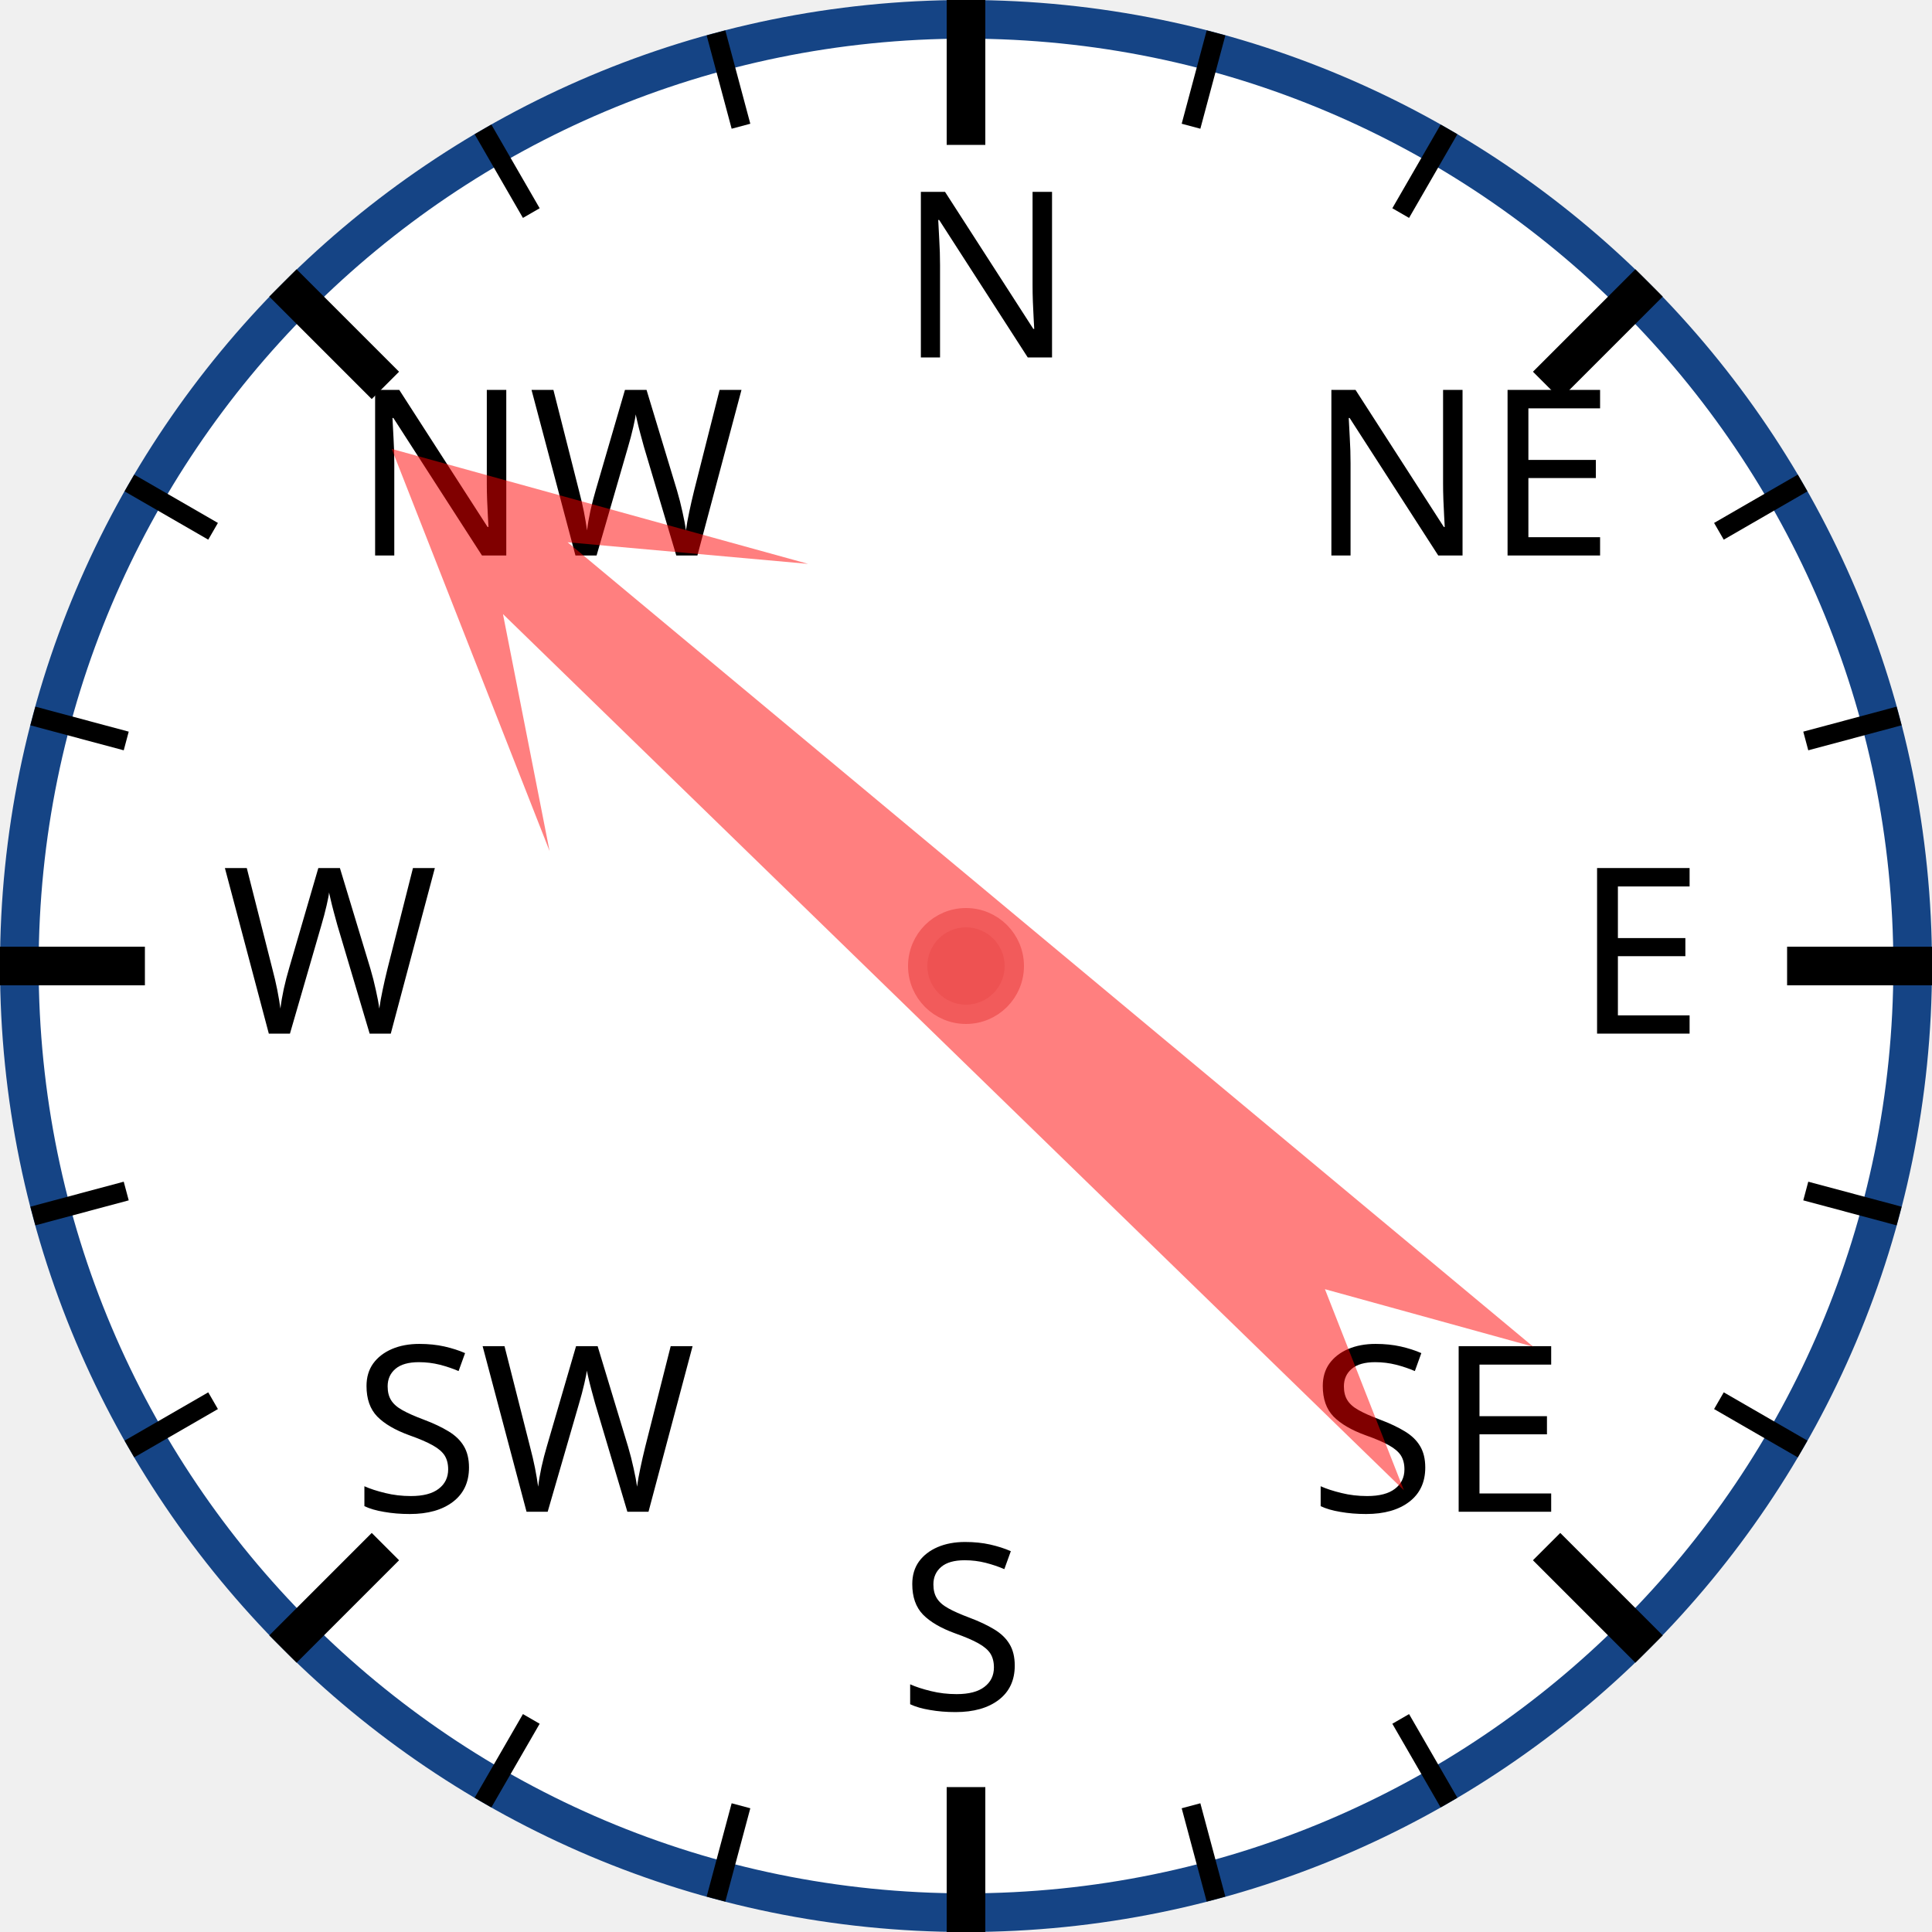
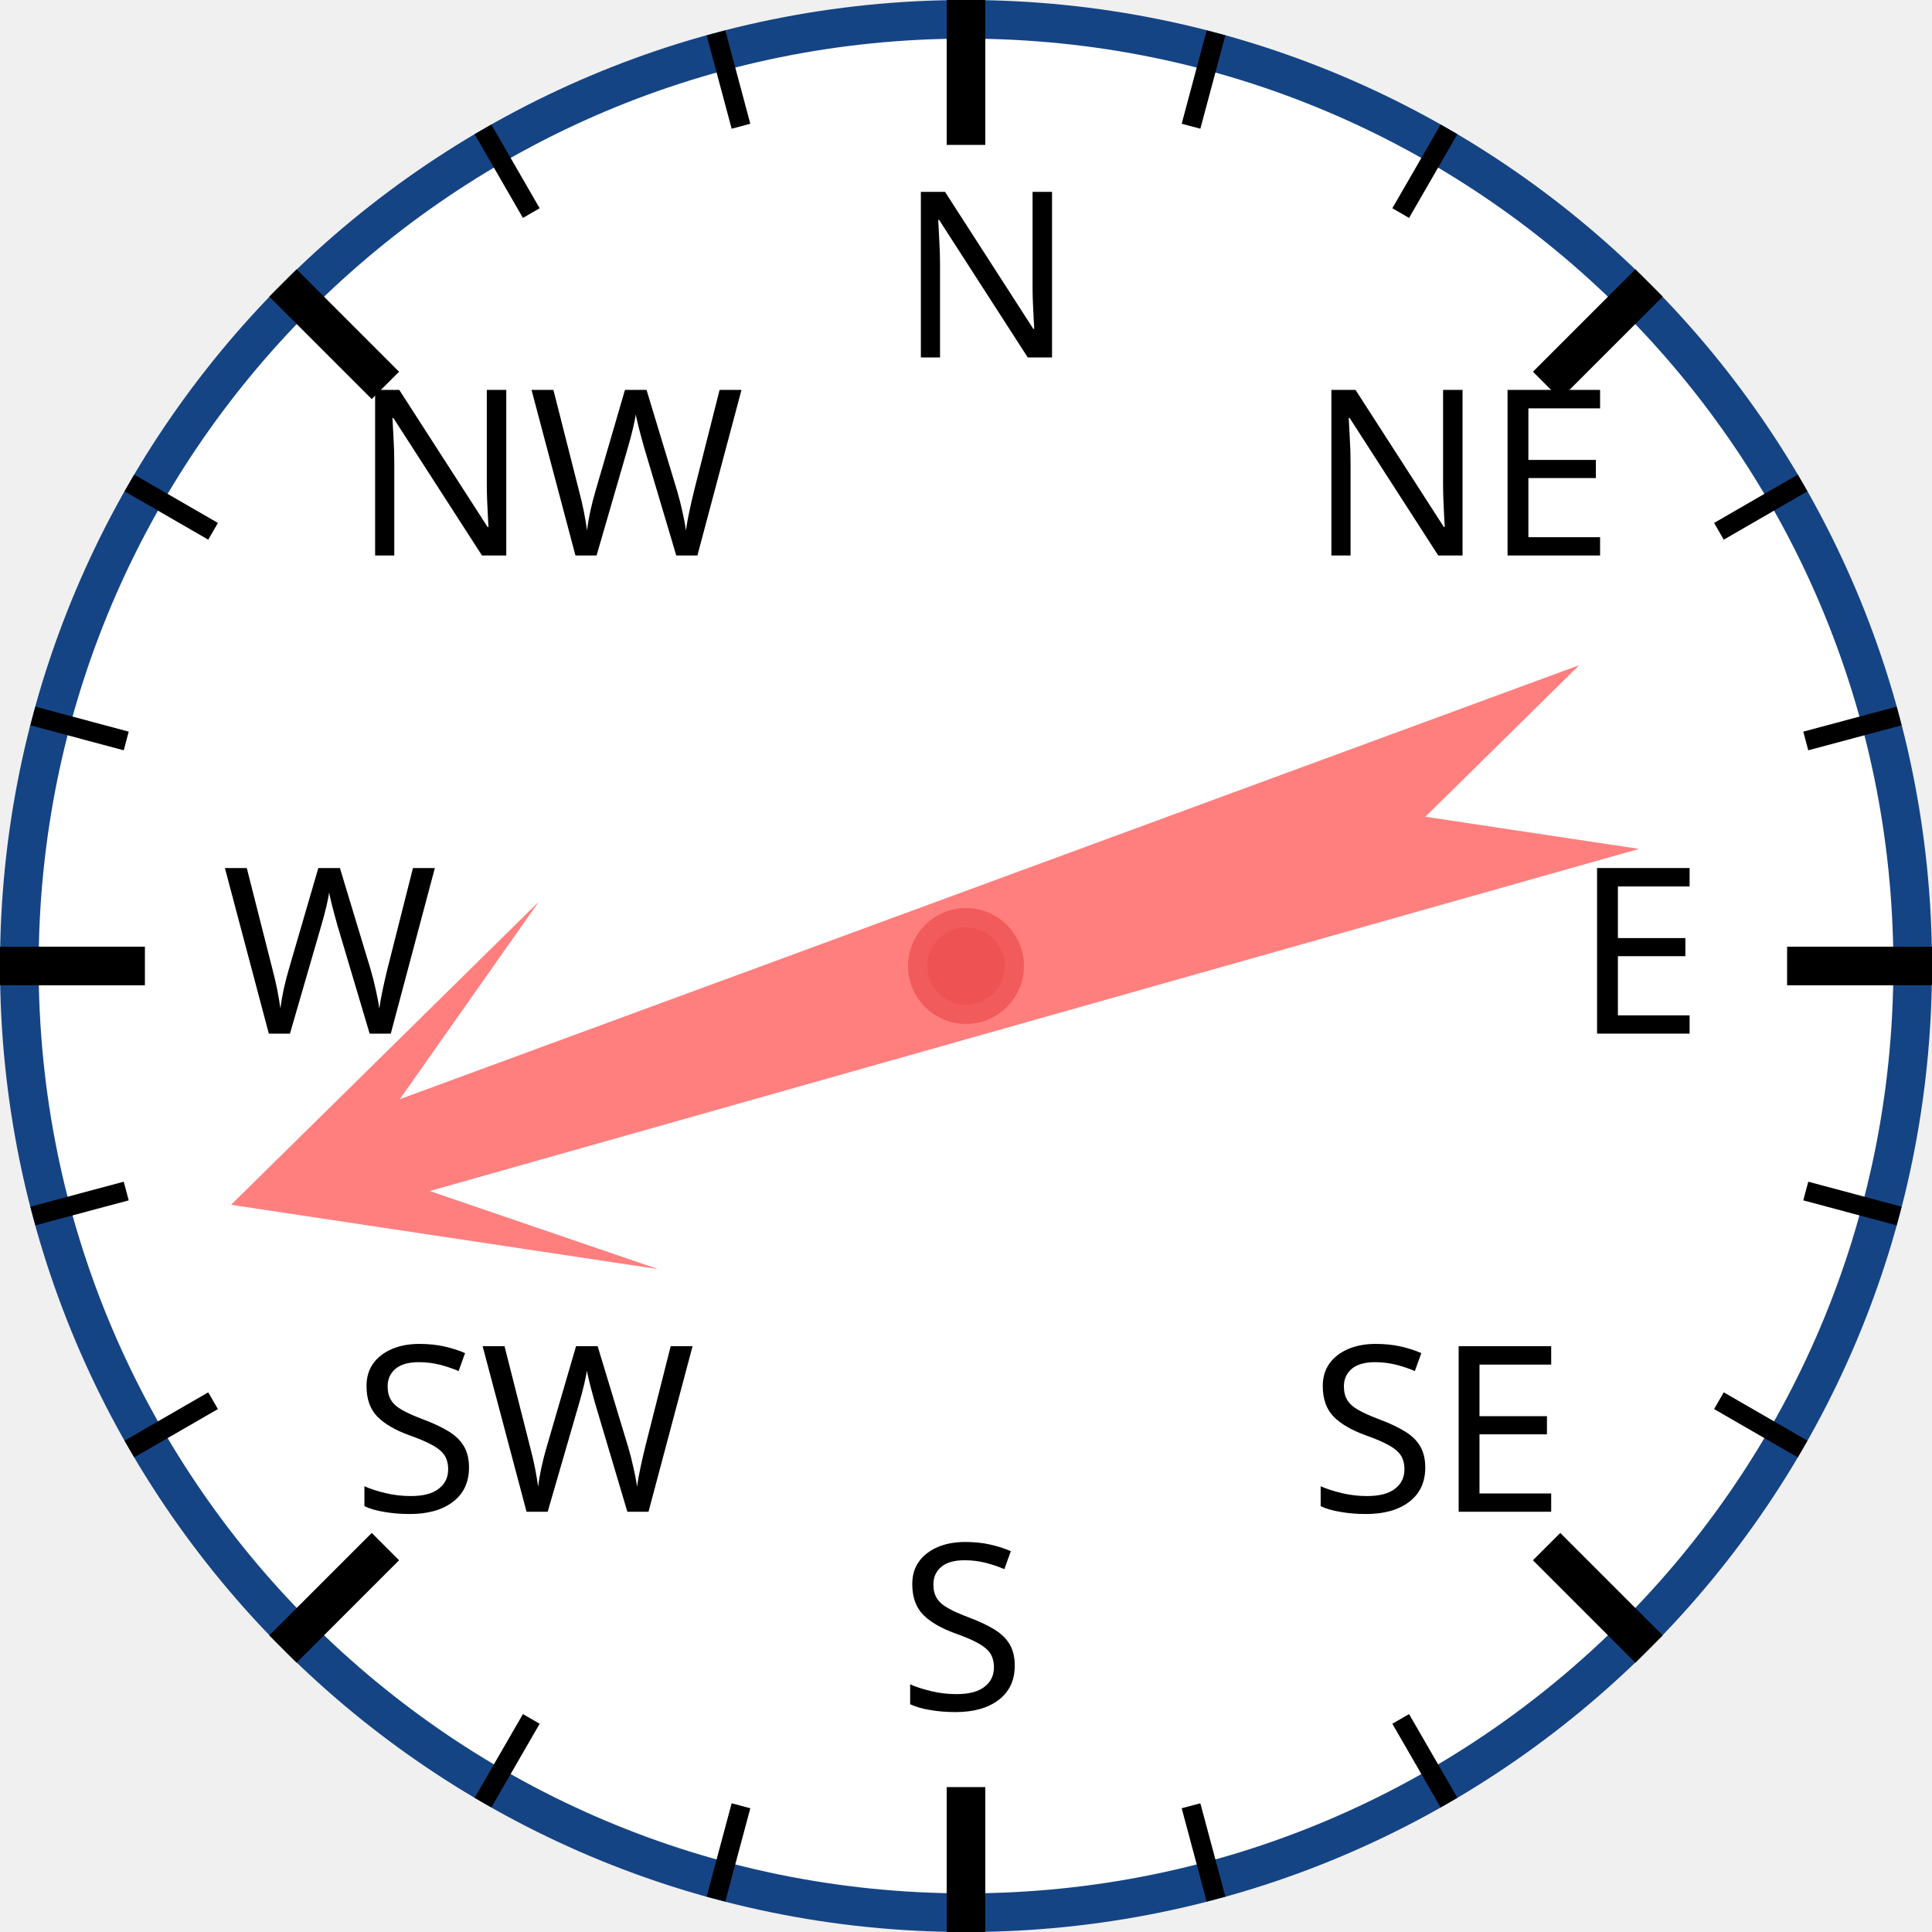
<svg xmlns="http://www.w3.org/2000/svg" width="120px" height="120px" viewBox="0 0 200 200">
  <circle cx="100" cy="100" r="98" style="fill: white; stroke: #154485; stroke-width: 4;" />
  <text x="93.0" y="37.0" style="font-family: sans-serif; font-size: 18pt;">N</text>
  <line x1="100.0" y1="0.0" x2="100.0" y2="15.0" style="stroke: black; stroke-width: 4;" />
  <line x1="74.118" y1="3.407" x2="76.706" y2="13.067" style="stroke: black; stroke-width: 2;" />
  <line x1="50" y1="13.397" x2="55" y2="22.058" style="stroke: black; stroke-width: 2;" />
  <text x="36.503" y="57.503" style="font-family: sans-serif; font-size: 18pt;">NW</text>
  <line x1="29.289" y1="29.289" x2="39.896" y2="39.896" style="stroke: black; stroke-width: 4;" />
  <line x1="13.397" y1="50" x2="22.058" y2="55" style="stroke: black; stroke-width: 2;" />
  <line x1="3.407" y1="74.118" x2="13.067" y2="76.706" style="stroke: black; stroke-width: 2;" />
  <text x="23.0" y="107.0" style="font-family: sans-serif; font-size: 18pt;">W</text>
  <line x1="0.0" y1="100.0" x2="15.0" y2="100.0" style="stroke: black; stroke-width: 4;" />
  <line x1="3.407" y1="125.882" x2="13.067" y2="123.294" style="stroke: black; stroke-width: 2;" />
  <line x1="13.397" y1="150" x2="22.058" y2="145" style="stroke: black; stroke-width: 2;" />
  <text x="36.503" y="156.497" style="font-family: sans-serif; font-size: 18pt;">SW</text>
  <line x1="29.289" y1="170.711" x2="39.896" y2="160.104" style="stroke: black; stroke-width: 4;" />
  <line x1="50" y1="186.603" x2="55" y2="177.942" style="stroke: black; stroke-width: 2;" />
  <line x1="74.118" y1="196.593" x2="76.706" y2="186.933" style="stroke: black; stroke-width: 2;" />
  <text x="93" y="177.0" style="font-family: sans-serif; font-size: 18pt;">S</text>
  <line x1="100" y1="200.0" x2="100" y2="185.0" style="stroke: black; stroke-width: 4;" />
  <line x1="125.882" y1="196.593" x2="123.294" y2="186.933" style="stroke: black; stroke-width: 2;" />
  <line x1="150.0" y1="186.603" x2="145.0" y2="177.942" style="stroke: black; stroke-width: 2;" />
  <text x="135.497" y="156.497" style="font-family: sans-serif; font-size: 18pt;">SE</text>
  <line x1="170.711" y1="170.711" x2="160.104" y2="160.104" style="stroke: black; stroke-width: 4;" />
  <line x1="186.603" y1="150" x2="177.942" y2="145" style="stroke: black; stroke-width: 2;" />
  <line x1="196.593" y1="125.882" x2="186.933" y2="123.294" style="stroke: black; stroke-width: 2;" />
  <text x="163.0" y="107" style="font-family: sans-serif; font-size: 18pt;">E</text>
  <line x1="200.0" y1="100" x2="185.0" y2="100" style="stroke: black; stroke-width: 4;" />
  <line x1="196.593" y1="74.118" x2="186.933" y2="76.706" style="stroke: black; stroke-width: 2;" />
  <line x1="186.603" y1="50" x2="177.942" y2="55" style="stroke: black; stroke-width: 2;" />
  <text x="135.497" y="57.503" style="font-family: sans-serif; font-size: 18pt;">NE</text>
  <line x1="170.711" y1="29.289" x2="160.104" y2="39.896" style="stroke: black; stroke-width: 4;" />
  <line x1="150" y1="13.397" x2="145" y2="22.058" style="stroke: black; stroke-width: 2;" />
  <line x1="125.882" y1="3.407" x2="123.294" y2="13.067" style="stroke: black; stroke-width: 2;" />
-   <polygon points="100 20 120 60 105 40 110 170 100 150 90 170 95 40 80 60" style="fill: red; fill-opacity: 0.5;" transform="rotate(312,100,100)" />
+   <polygon points="100 20 120 60 105 40 110 170 100 150 90 170 95 40 80 60" style="fill: red; fill-opacity: 0.5;" transform="rotate(252,100,100)" />
  <circle cx="100" cy="100" r="5" style="fill: #EE5252; stroke: #F25B5B; stroke-width: 2;" />
</svg>
